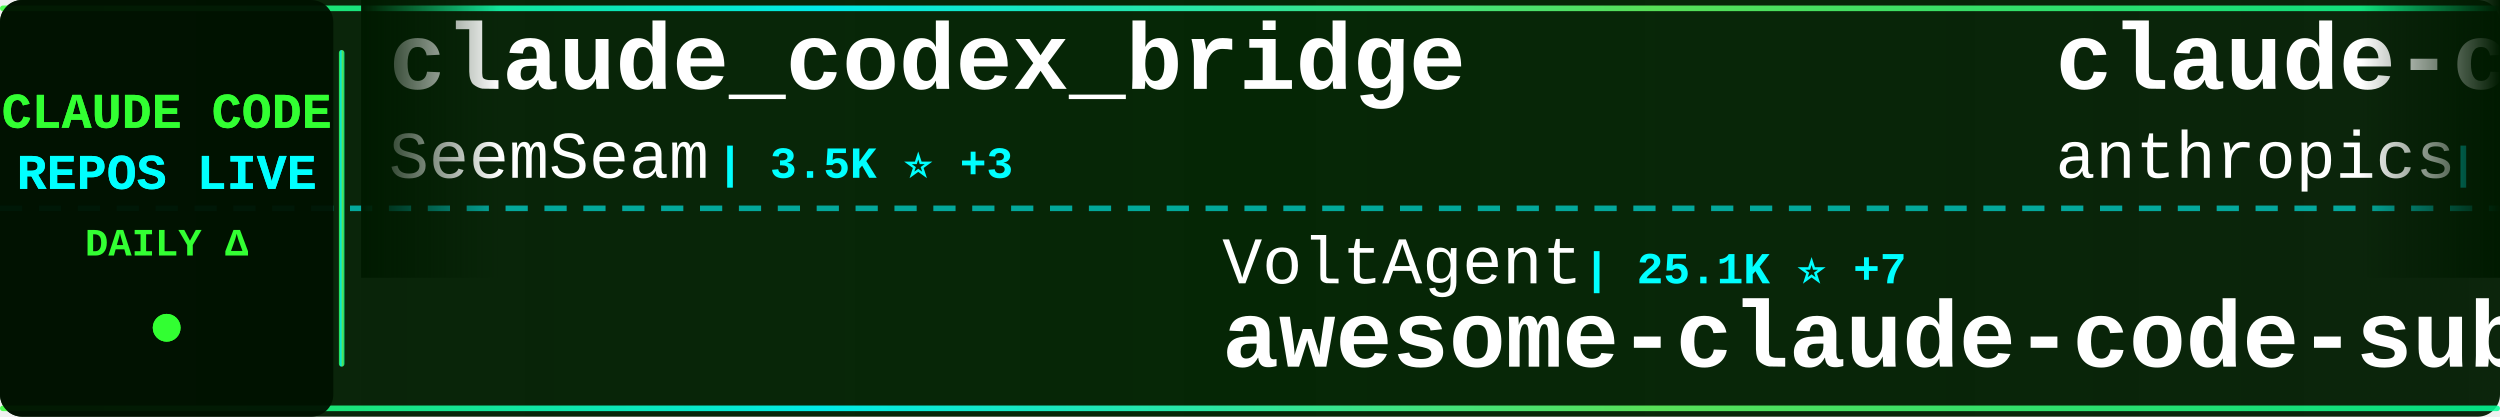
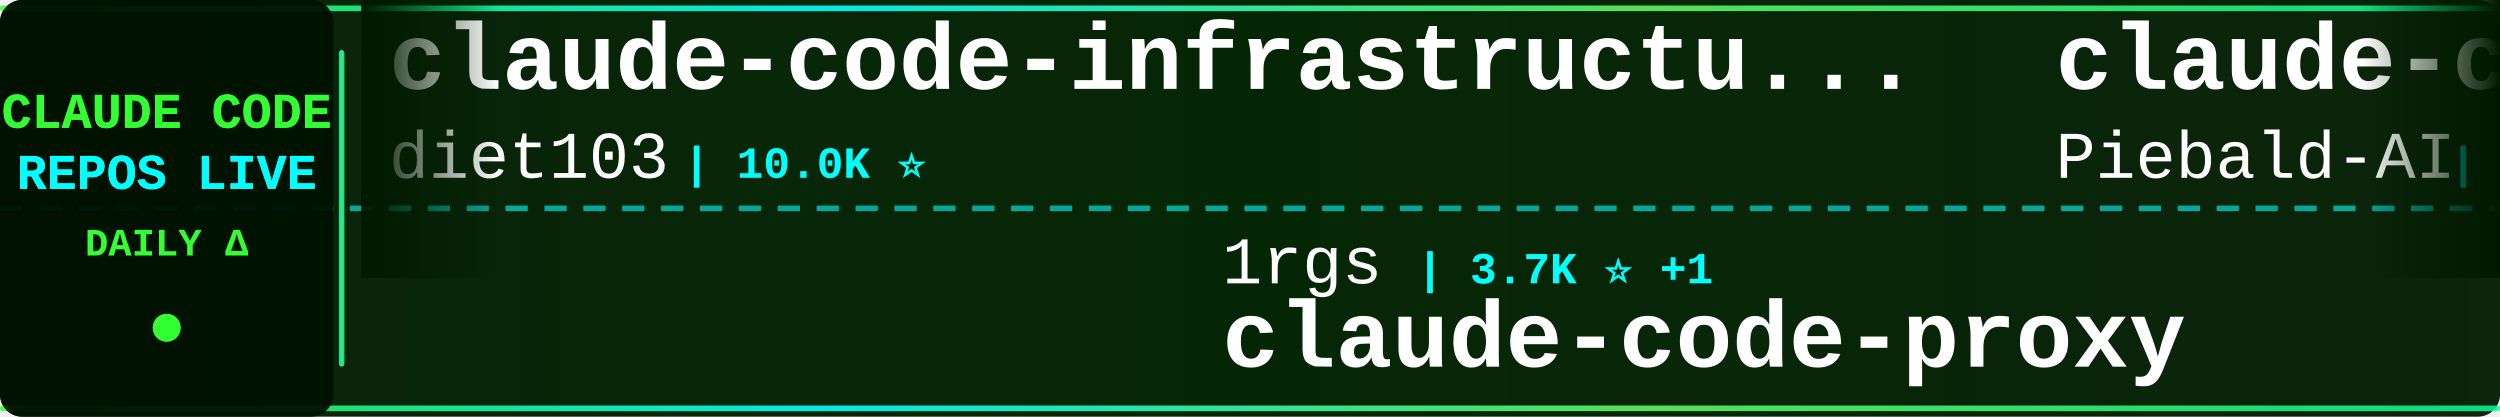
<svg xmlns="http://www.w3.org/2000/svg" width="900" height="150">
  <defs>
    <linearGradient id="tickerBg" x1="0%" y1="0%" x2="100%" y2="0%">
      <stop offset="0%" style="stop-color:#001a00;stop-opacity:0.95" />
      <stop offset="50%" style="stop-color:#002200;stop-opacity:0.98" />
      <stop offset="100%" style="stop-color:#001a00;stop-opacity:0.95" />
    </linearGradient>
    <linearGradient id="borderGrad" x1="0%" y1="0%" x2="100%" y2="0%">
      <stop offset="0%" style="stop-color:#33ff33;stop-opacity:0.85">
        <animate attributeName="stop-opacity" values="0.85;1;0.85" dur="2s" repeatCount="indefinite" />
      </stop>
      <stop offset="33%" style="stop-color:#00ffff;stop-opacity:0.9">
        <animate attributeName="stop-opacity" values="0.9;1;0.9" dur="2.2s" repeatCount="indefinite" />
      </stop>
      <stop offset="66%" style="stop-color:#66ff66;stop-opacity:0.85">
        <animate attributeName="stop-opacity" values="0.85;1;0.85" dur="1.8s" repeatCount="indefinite" />
      </stop>
      <stop offset="100%" style="stop-color:#00ff99;stop-opacity:0.85">
        <animate attributeName="stop-opacity" values="0.85;1;0.85" dur="2s" repeatCount="indefinite" />
      </stop>
    </linearGradient>
    <filter id="textGlow">
      <feGaussianBlur stdDeviation="0.1" result="coloredBlur" />
      <feMerge>
        <feMergeNode in="coloredBlur" />
        <feMergeNode in="SourceGraphic" />
      </feMerge>
    </filter>
    <filter id="metricGlow">
      <feGaussianBlur stdDeviation="0.2" result="coloredBlur" />
      <feMerge>
        <feMergeNode in="coloredBlur" />
        <feMergeNode in="SourceGraphic" />
      </feMerge>
    </filter>
    <linearGradient id="leftFade" x1="0%" y1="0%" x2="100%" y2="0%">
      <stop offset="0%" style="stop-color:#001a00;stop-opacity:1" />
      <stop offset="100%" style="stop-color:#001a00;stop-opacity:0" />
    </linearGradient>
    <linearGradient id="rightFade" x1="0%" y1="0%" x2="100%" y2="0%">
      <stop offset="0%" style="stop-color:#001a00;stop-opacity:0" />
      <stop offset="100%" style="stop-color:#001a00;stop-opacity:1" />
    </linearGradient>
  </defs>
  <rect width="900" height="150" fill="url(#tickerBg)" rx="8" />
  <rect x="0" y="2" width="900" height="2" fill="url(#borderGrad)" rx="1" />
  <rect x="0" y="146" width="900" height="2" fill="url(#borderGrad)" rx="1" />
  <line x1="0" y1="75" x2="900" y2="75" stroke="#00ffff" stroke-width="2" stroke-dasharray="8 6" opacity="0.6" />
  <rect x="0" y="0" width="120" height="150" fill="#001100" opacity="0.95" rx="8" />
  <text x="60" y="46" font-family="'Courier New', monospace" font-size="18" font-weight="bold" fill="#33ff33" text-anchor="middle" filter="url(#textGlow)">
    CLAUDE CODE
  </text>
  <text x="60" y="68" font-family="'Courier New', monospace" font-size="18" font-weight="bold" fill="#00ffff" text-anchor="middle" filter="url(#textGlow)">
    REPOS LIVE
  </text>
  <text x="60" y="92" font-family="'Courier New', monospace" font-size="14" font-weight="bold" fill="#33ff33" text-anchor="middle">
    DAILY Δ
  </text>
  <circle cx="60" cy="118" r="5" fill="#33ff33" filter="url(#metricGlow)">
    <animate attributeName="r" values="4;6;4" dur="1.5s" repeatCount="indefinite" />
    <animate attributeName="opacity" values="0.6;1;0.6" dur="1.5s" repeatCount="indefinite" />
  </circle>
  <rect x="122" y="18" width="2" height="114" fill="url(#borderGrad)" rx="1" />
  <clipPath id="tickerClip">
    <rect x="130" y="0" width="770" height="150" />
  </clipPath>
  <g clip-path="url(#tickerClip)">
    <g id="tickerItems">
      <animateTransform attributeName="transform" attributeType="XML" type="translate" from="0 0" to="-3000 0" dur="54s" repeatCount="indefinite" />
      <g transform="translate(0, 0)">
-         <text x="140" y="32" font-family="'Courier New', monospace" font-size="34" font-weight="bold" fill="#ffffff">claude_codex_bridge</text>
-         <text x="140" y="64" font-family="'Courier New', monospace" font-size="24" font-weight="normal" fill="#ffffff" opacity="1.0">SeemSeam</text>
-         <text x="258" y="64" font-family="'Courier New', monospace" font-size="16" font-weight="bold" fill="#00ffff"> | 3.5K ⭐ +3</text>
+         <text x="140" y="32" font-family="'Courier New', monospace" font-size="34" font-weight="bold" fill="#ffffff">claude-code-infrastructu...</text>
+         <text x="140" y="64" font-family="'Courier New', monospace" font-size="24" font-weight="normal" fill="#ffffff" opacity="1.0">diet103</text>
+         <text x="246" y="64" font-family="'Courier New', monospace" font-size="16" font-weight="bold" fill="#00ffff"> | 10.0K ⭐</text>
      </g>
      <g transform="translate(300, 0)">
-         <text x="140" y="102" font-family="'Courier New', monospace" font-size="24" font-weight="normal" fill="#ffffff" opacity="1.0">VoltAgent</text>
-         <text x="270" y="102" font-family="'Courier New', monospace" font-size="16" font-weight="bold" fill="#00ffff"> | 25.1K ⭐ +7</text>
-         <text x="140" y="132" font-family="'Courier New', monospace" font-size="34" font-weight="bold" fill="#ffffff">awesome-claude-code-suba...</text>
+         <text x="140" y="102" font-family="'Courier New', monospace" font-size="24" font-weight="normal" fill="#ffffff" opacity="1.0">1rgs</text>
+         <text x="210" y="102" font-family="'Courier New', monospace" font-size="16" font-weight="bold" fill="#00ffff"> | 3.7K ⭐ +1</text>
+         <text x="140" y="132" font-family="'Courier New', monospace" font-size="34" font-weight="bold" fill="#ffffff">claude-code-proxy</text>
      </g>
      <g transform="translate(600, 0)">
+         <text x="140" y="32" font-family="'Courier New', monospace" font-size="34" font-weight="bold" fill="#ffffff">claude-code-system-promp...</text>
+         <text x="140" y="64" font-family="'Courier New', monospace" font-size="24" font-weight="normal" fill="#ffffff" opacity="1.0">Piebald-AI</text>
+         <text x="282" y="64" font-family="'Courier New', monospace" font-size="16" font-weight="bold" fill="#00ffff"> | 12.7K ⭐</text>
+       </g>
+       <g transform="translate(900, 0)">
+         <text x="140" y="102" font-family="'Courier New', monospace" font-size="24" font-weight="normal" fill="#ffffff" opacity="1.0">repowise-dev</text>
+         <text x="306" y="102" font-family="'Courier New', monospace" font-size="16" font-weight="bold" fill="#00ffff"> | 1.2K ⭐</text>
+         <text x="140" y="132" font-family="'Courier New', monospace" font-size="34" font-weight="bold" fill="#ffffff">claude-code-prompts</text>
+       </g>
+       <g transform="translate(1200, 0)">
+         <text x="140" y="32" font-family="'Courier New', monospace" font-size="34" font-weight="bold" fill="#ffffff">claude-code-sourcemap</text>
+         <text x="140" y="64" font-family="'Courier New', monospace" font-size="24" font-weight="normal" fill="#ffffff" opacity="1.0">ChinaSiro</text>
+         <text x="270" y="64" font-family="'Courier New', monospace" font-size="16" font-weight="bold" fill="#00ffff"> | 9.7K ⭐ +1</text>
+       </g>
+       <g transform="translate(1500, 0)">
+         <text x="140" y="102" font-family="'Courier New', monospace" font-size="24" font-weight="normal" fill="#ffffff" opacity="1.0">zstmfhy</text>
+         <text x="246" y="102" font-family="'Courier New', monospace" font-size="16" font-weight="bold" fill="#00ffff"> | 189 ⭐</text>
+         <text x="140" y="132" font-family="'Courier New', monospace" font-size="34" font-weight="bold" fill="#ffffff">Claude-code</text>
+       </g>
+       <g transform="translate(1800, 0)">
+         <text x="140" y="32" font-family="'Courier New', monospace" font-size="34" font-weight="bold" fill="#ffffff">claude-code-action</text>
+         <text x="140" y="64" font-family="'Courier New', monospace" font-size="24" font-weight="normal" fill="#ffffff" opacity="1.0">anthropics</text>
+         <text x="282" y="64" font-family="'Courier New', monospace" font-size="16" font-weight="bold" fill="#00ffff"> | 8.9K ⭐ +3</text>
+       </g>
+       <g transform="translate(2100, 0)">
+         <text x="140" y="102" font-family="'Courier New', monospace" font-size="24" font-weight="normal" fill="#ffffff" opacity="1.0">kodu-ai</text>
+         <text x="246" y="102" font-family="'Courier New', monospace" font-size="16" font-weight="bold" fill="#00ffff"> | 5.2K ⭐</text>
+         <text x="140" y="132" font-family="'Courier New', monospace" font-size="34" font-weight="bold" fill="#ffffff">claude-coder</text>
+       </g>
+       <g transform="translate(2400, 0)">
        <text x="140" y="32" font-family="'Courier New', monospace" font-size="34" font-weight="bold" fill="#ffffff">claude-code-base-action</text>
        <text x="140" y="64" font-family="'Courier New', monospace" font-size="24" font-weight="normal" fill="#ffffff" opacity="1.0">anthropics</text>
        <text x="282" y="64" font-family="'Courier New', monospace" font-size="16" font-weight="bold" fill="#00ffff"> | 985 ⭐</text>
      </g>
-       <g transform="translate(900, 0)">
-         <text x="140" y="102" font-family="'Courier New', monospace" font-size="24" font-weight="normal" fill="#ffffff" opacity="1.0">Windy3f3f3f3f</text>
-         <text x="318" y="102" font-family="'Courier New', monospace" font-size="16" font-weight="bold" fill="#00ffff"> | 3.6K ⭐</text>
-         <text x="140" y="132" font-family="'Courier New', monospace" font-size="34" font-weight="bold" fill="#ffffff">how-claude-code-works</text>
-       </g>
-       <g transform="translate(1200, 0)">
-         <text x="140" y="32" font-family="'Courier New', monospace" font-size="34" font-weight="bold" fill="#ffffff">everything-claude-code</text>
-         <text x="140" y="64" font-family="'Courier New', monospace" font-size="24" font-weight="normal" fill="#ffffff" opacity="1.0">WorldFlowAI</text>
-         <text x="294" y="64" font-family="'Courier New', monospace" font-size="16" font-weight="bold" fill="#00ffff"> | 3.0K ⭐ +26</text>
-       </g>
-       <g transform="translate(1500, 0)">
-         <text x="140" y="102" font-family="'Courier New', monospace" font-size="24" font-weight="normal" fill="#ffffff" opacity="1.0">chauncygu</text>
-         <text x="270" y="102" font-family="'Courier New', monospace" font-size="16" font-weight="bold" fill="#00ffff"> | 2.8K ⭐ +2</text>
-         <text x="140" y="132" font-family="'Courier New', monospace" font-size="34" font-weight="bold" fill="#ffffff">collection-claude-code-s...</text>
-       </g>
-       <g transform="translate(1800, 0)">
-         <text x="140" y="32" font-family="'Courier New', monospace" font-size="34" font-weight="bold" fill="#ffffff">ECC</text>
-         <text x="140" y="64" font-family="'Courier New', monospace" font-size="24" font-weight="normal" fill="#ffffff" opacity="1.0">affaan-m</text>
-         <text x="258" y="64" font-family="'Courier New', monospace" font-size="16" font-weight="bold" fill="#00ffff"> | 260.4K ⭐ +316</text>
-       </g>
-       <g transform="translate(2100, 0)">
-         <text x="140" y="102" font-family="'Courier New', monospace" font-size="24" font-weight="normal" fill="#ffffff" opacity="1.0">ykdojo</text>
-         <text x="234" y="102" font-family="'Courier New', monospace" font-size="16" font-weight="bold" fill="#00ffff"> | 10.1K ⭐ +2</text>
-         <text x="140" y="132" font-family="'Courier New', monospace" font-size="34" font-weight="bold" fill="#ffffff">claude-code-tips</text>
-       </g>
-       <g transform="translate(2400, 0)">
-         <text x="140" y="32" font-family="'Courier New', monospace" font-size="34" font-weight="bold" fill="#ffffff">claude-code-rev</text>
-         <text x="140" y="64" font-family="'Courier New', monospace" font-size="24" font-weight="normal" fill="#ffffff" opacity="1.0">oboard</text>
-         <text x="234" y="64" font-family="'Courier New', monospace" font-size="16" font-weight="bold" fill="#00ffff"> | 3.3K ⭐</text>
-       </g>
      <g transform="translate(2700, 0)">
-         <text x="140" y="102" font-family="'Courier New', monospace" font-size="24" font-weight="normal" fill="#ffffff" opacity="1.0">nicedreamzapp</text>
-         <text x="318" y="102" font-family="'Courier New', monospace" font-size="16" font-weight="bold" fill="#00ffff"> | 3.3K ⭐</text>
-         <text x="140" y="132" font-family="'Courier New', monospace" font-size="34" font-weight="bold" fill="#ffffff">claude-code-local</text>
+         <text x="140" y="102" font-family="'Courier New', monospace" font-size="24" font-weight="normal" fill="#ffffff" opacity="1.0">ponponon</text>
+         <text x="258" y="102" font-family="'Courier New', monospace" font-size="16" font-weight="bold" fill="#00ffff"> | 2.3K ⭐</text>
+         <text x="140" y="132" font-family="'Courier New', monospace" font-size="34" font-weight="bold" fill="#ffffff">claude_code_src</text>
      </g>
      <g transform="translate(3000, 0)">
-         <text x="140" y="32" font-family="'Courier New', monospace" font-size="34" font-weight="bold" fill="#ffffff">claude_codex_bridge</text>
-         <text x="140" y="64" font-family="'Courier New', monospace" font-size="24" font-weight="normal" fill="#ffffff" opacity="1.0">SeemSeam</text>
-         <text x="258" y="64" font-family="'Courier New', monospace" font-size="16" font-weight="bold" fill="#00ffff"> | 3.5K ⭐ +3</text>
+         <text x="140" y="32" font-family="'Courier New', monospace" font-size="34" font-weight="bold" fill="#ffffff">claude-code-infrastructu...</text>
+         <text x="140" y="64" font-family="'Courier New', monospace" font-size="24" font-weight="normal" fill="#ffffff" opacity="1.0">diet103</text>
+         <text x="246" y="64" font-family="'Courier New', monospace" font-size="16" font-weight="bold" fill="#00ffff"> | 10.0K ⭐</text>
      </g>
      <g transform="translate(3300, 0)">
-         <text x="140" y="102" font-family="'Courier New', monospace" font-size="24" font-weight="normal" fill="#ffffff" opacity="1.0">VoltAgent</text>
-         <text x="270" y="102" font-family="'Courier New', monospace" font-size="16" font-weight="bold" fill="#00ffff"> | 25.1K ⭐ +7</text>
-         <text x="140" y="132" font-family="'Courier New', monospace" font-size="34" font-weight="bold" fill="#ffffff">awesome-claude-code-suba...</text>
+         <text x="140" y="102" font-family="'Courier New', monospace" font-size="24" font-weight="normal" fill="#ffffff" opacity="1.0">1rgs</text>
+         <text x="210" y="102" font-family="'Courier New', monospace" font-size="16" font-weight="bold" fill="#00ffff"> | 3.7K ⭐ +1</text>
+         <text x="140" y="132" font-family="'Courier New', monospace" font-size="34" font-weight="bold" fill="#ffffff">claude-code-proxy</text>
      </g>
      <g transform="translate(3600, 0)">
-         <text x="140" y="32" font-family="'Courier New', monospace" font-size="34" font-weight="bold" fill="#ffffff">claude-code-base-action</text>
-         <text x="140" y="64" font-family="'Courier New', monospace" font-size="24" font-weight="normal" fill="#ffffff" opacity="1.0">anthropics</text>
-         <text x="282" y="64" font-family="'Courier New', monospace" font-size="16" font-weight="bold" fill="#00ffff"> | 985 ⭐</text>
+         <text x="140" y="32" font-family="'Courier New', monospace" font-size="34" font-weight="bold" fill="#ffffff">claude-code-system-promp...</text>
+         <text x="140" y="64" font-family="'Courier New', monospace" font-size="24" font-weight="normal" fill="#ffffff" opacity="1.0">Piebald-AI</text>
+         <text x="282" y="64" font-family="'Courier New', monospace" font-size="16" font-weight="bold" fill="#00ffff"> | 12.7K ⭐</text>
      </g>
      <g transform="translate(3900, 0)">
-         <text x="140" y="102" font-family="'Courier New', monospace" font-size="24" font-weight="normal" fill="#ffffff" opacity="1.0">Windy3f3f3f3f</text>
-         <text x="318" y="102" font-family="'Courier New', monospace" font-size="16" font-weight="bold" fill="#00ffff"> | 3.6K ⭐</text>
-         <text x="140" y="132" font-family="'Courier New', monospace" font-size="34" font-weight="bold" fill="#ffffff">how-claude-code-works</text>
+         <text x="140" y="102" font-family="'Courier New', monospace" font-size="24" font-weight="normal" fill="#ffffff" opacity="1.0">repowise-dev</text>
+         <text x="306" y="102" font-family="'Courier New', monospace" font-size="16" font-weight="bold" fill="#00ffff"> | 1.2K ⭐</text>
+         <text x="140" y="132" font-family="'Courier New', monospace" font-size="34" font-weight="bold" fill="#ffffff">claude-code-prompts</text>
      </g>
    </g>
  </g>
  <rect x="130" y="0" width="50" height="100" fill="url(#leftFade)" />
  <rect x="850" y="0" width="50" height="100" fill="url(#rightFade)" />
</svg>
